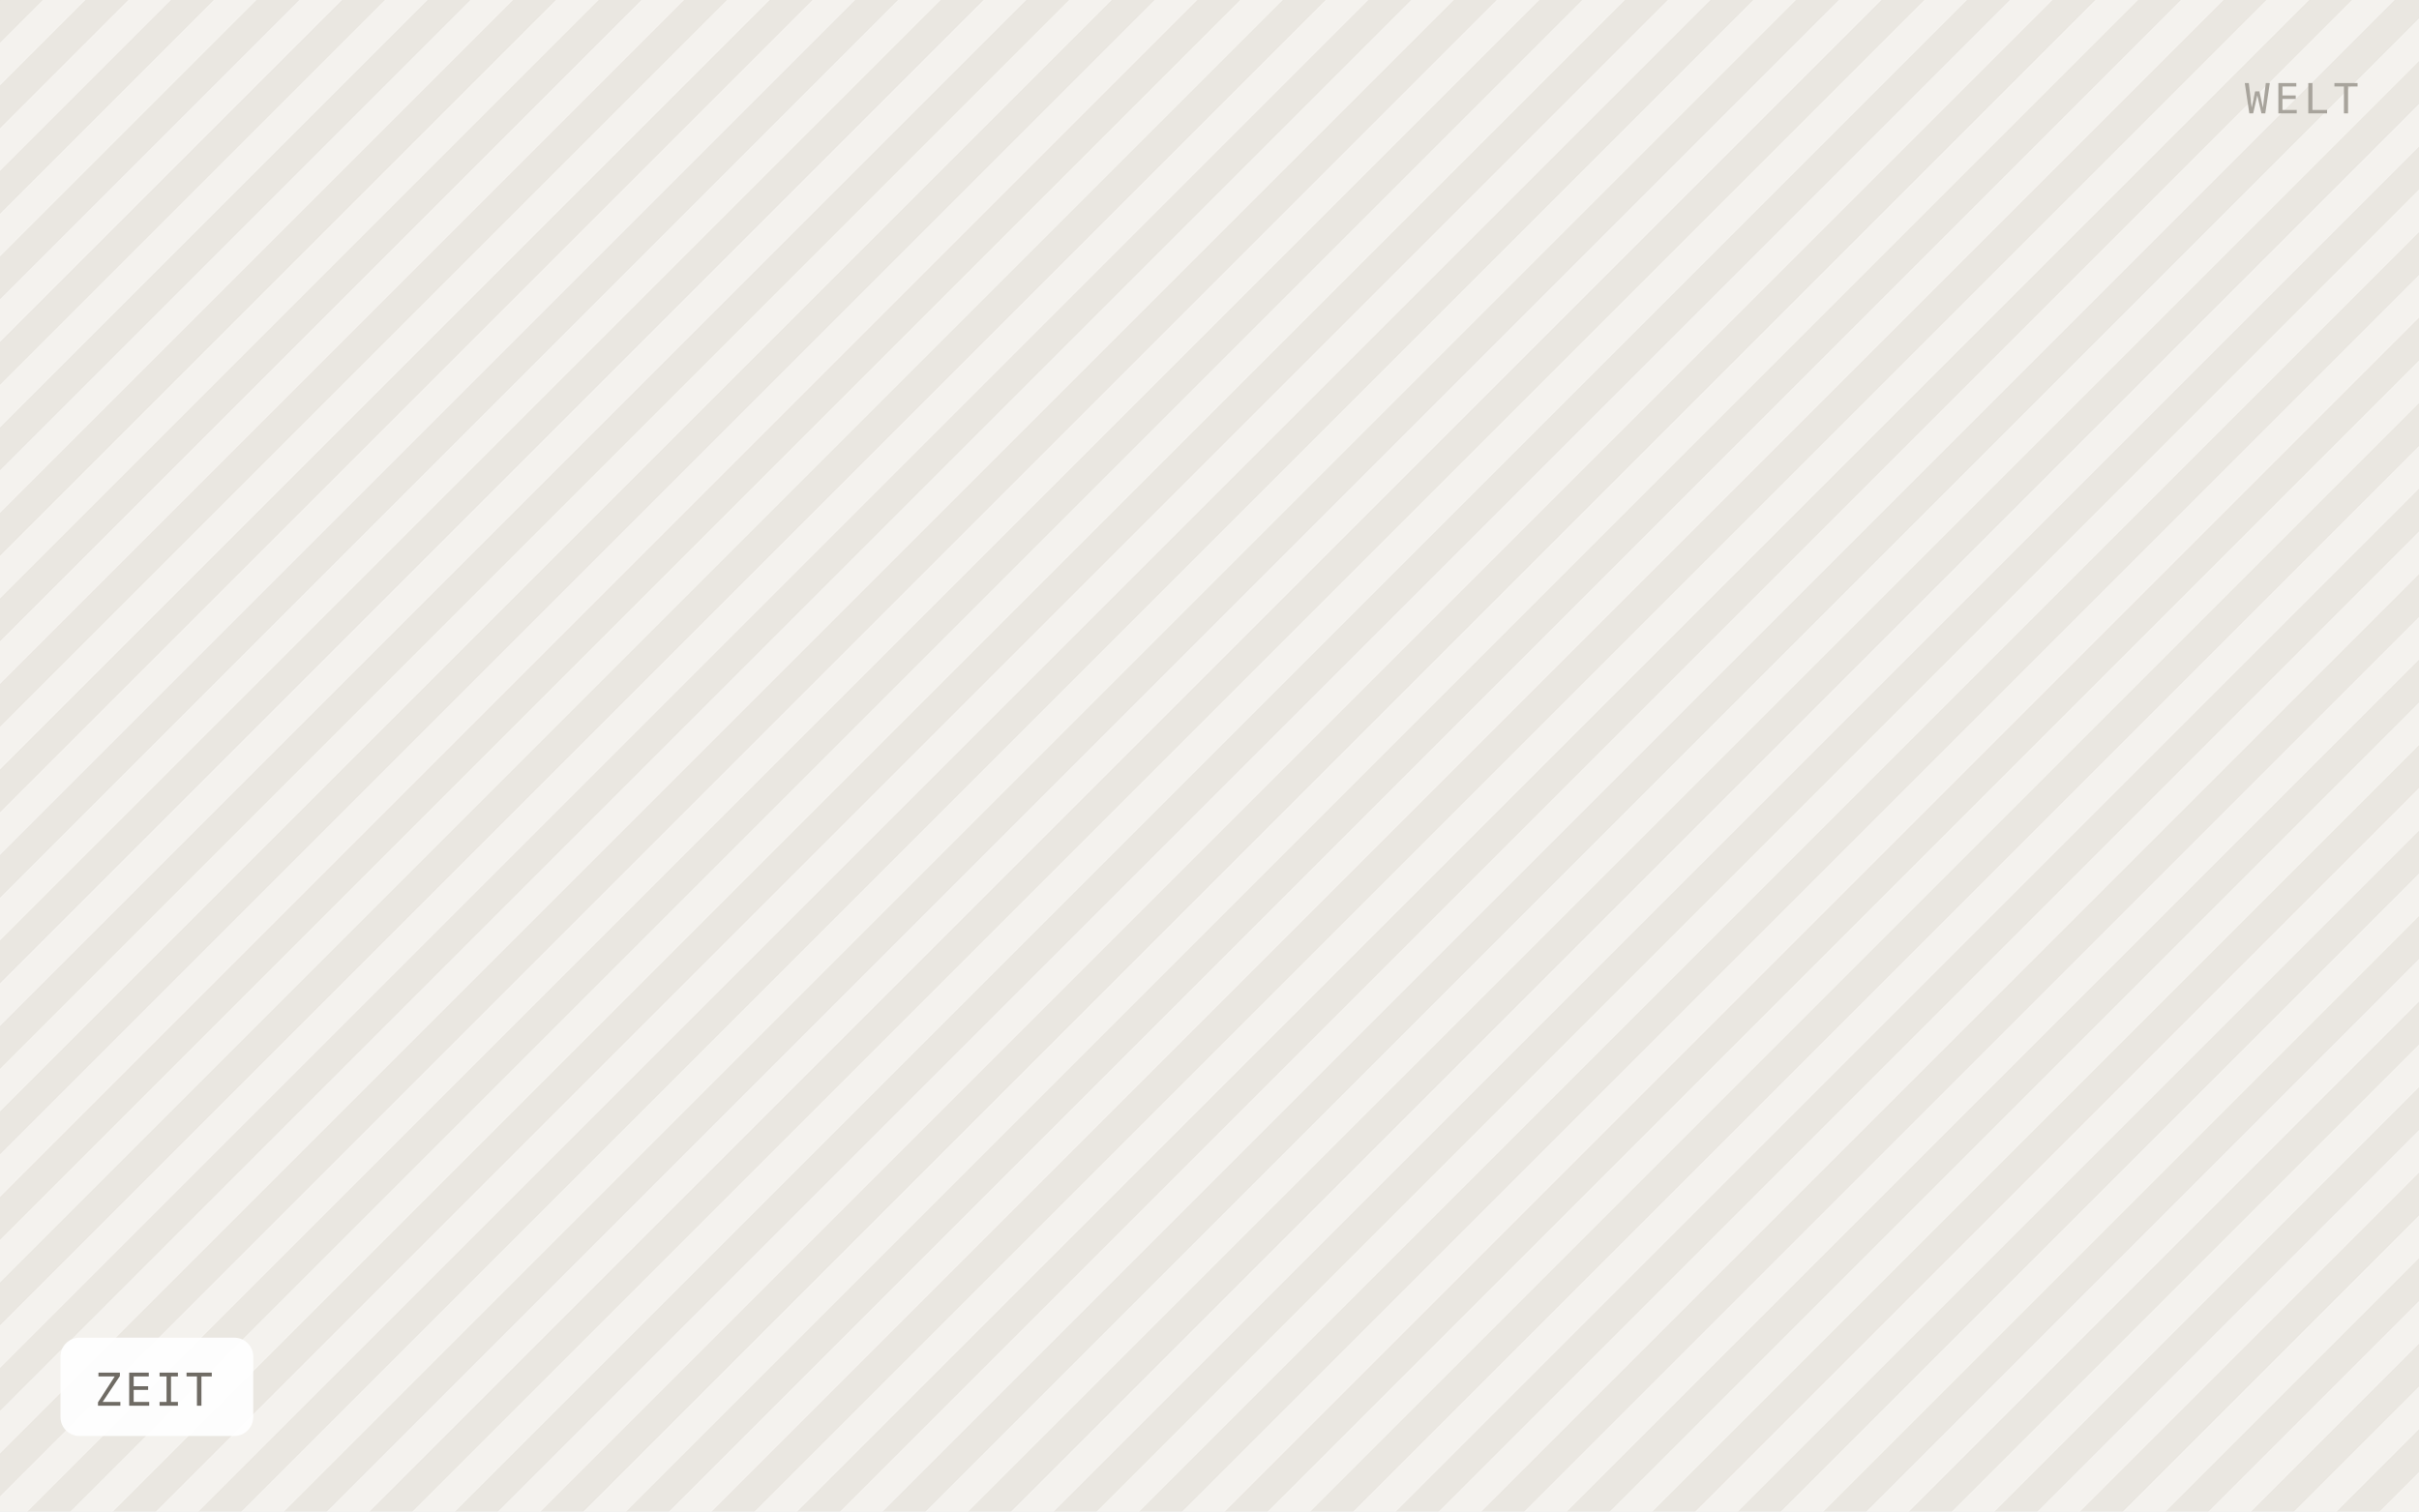
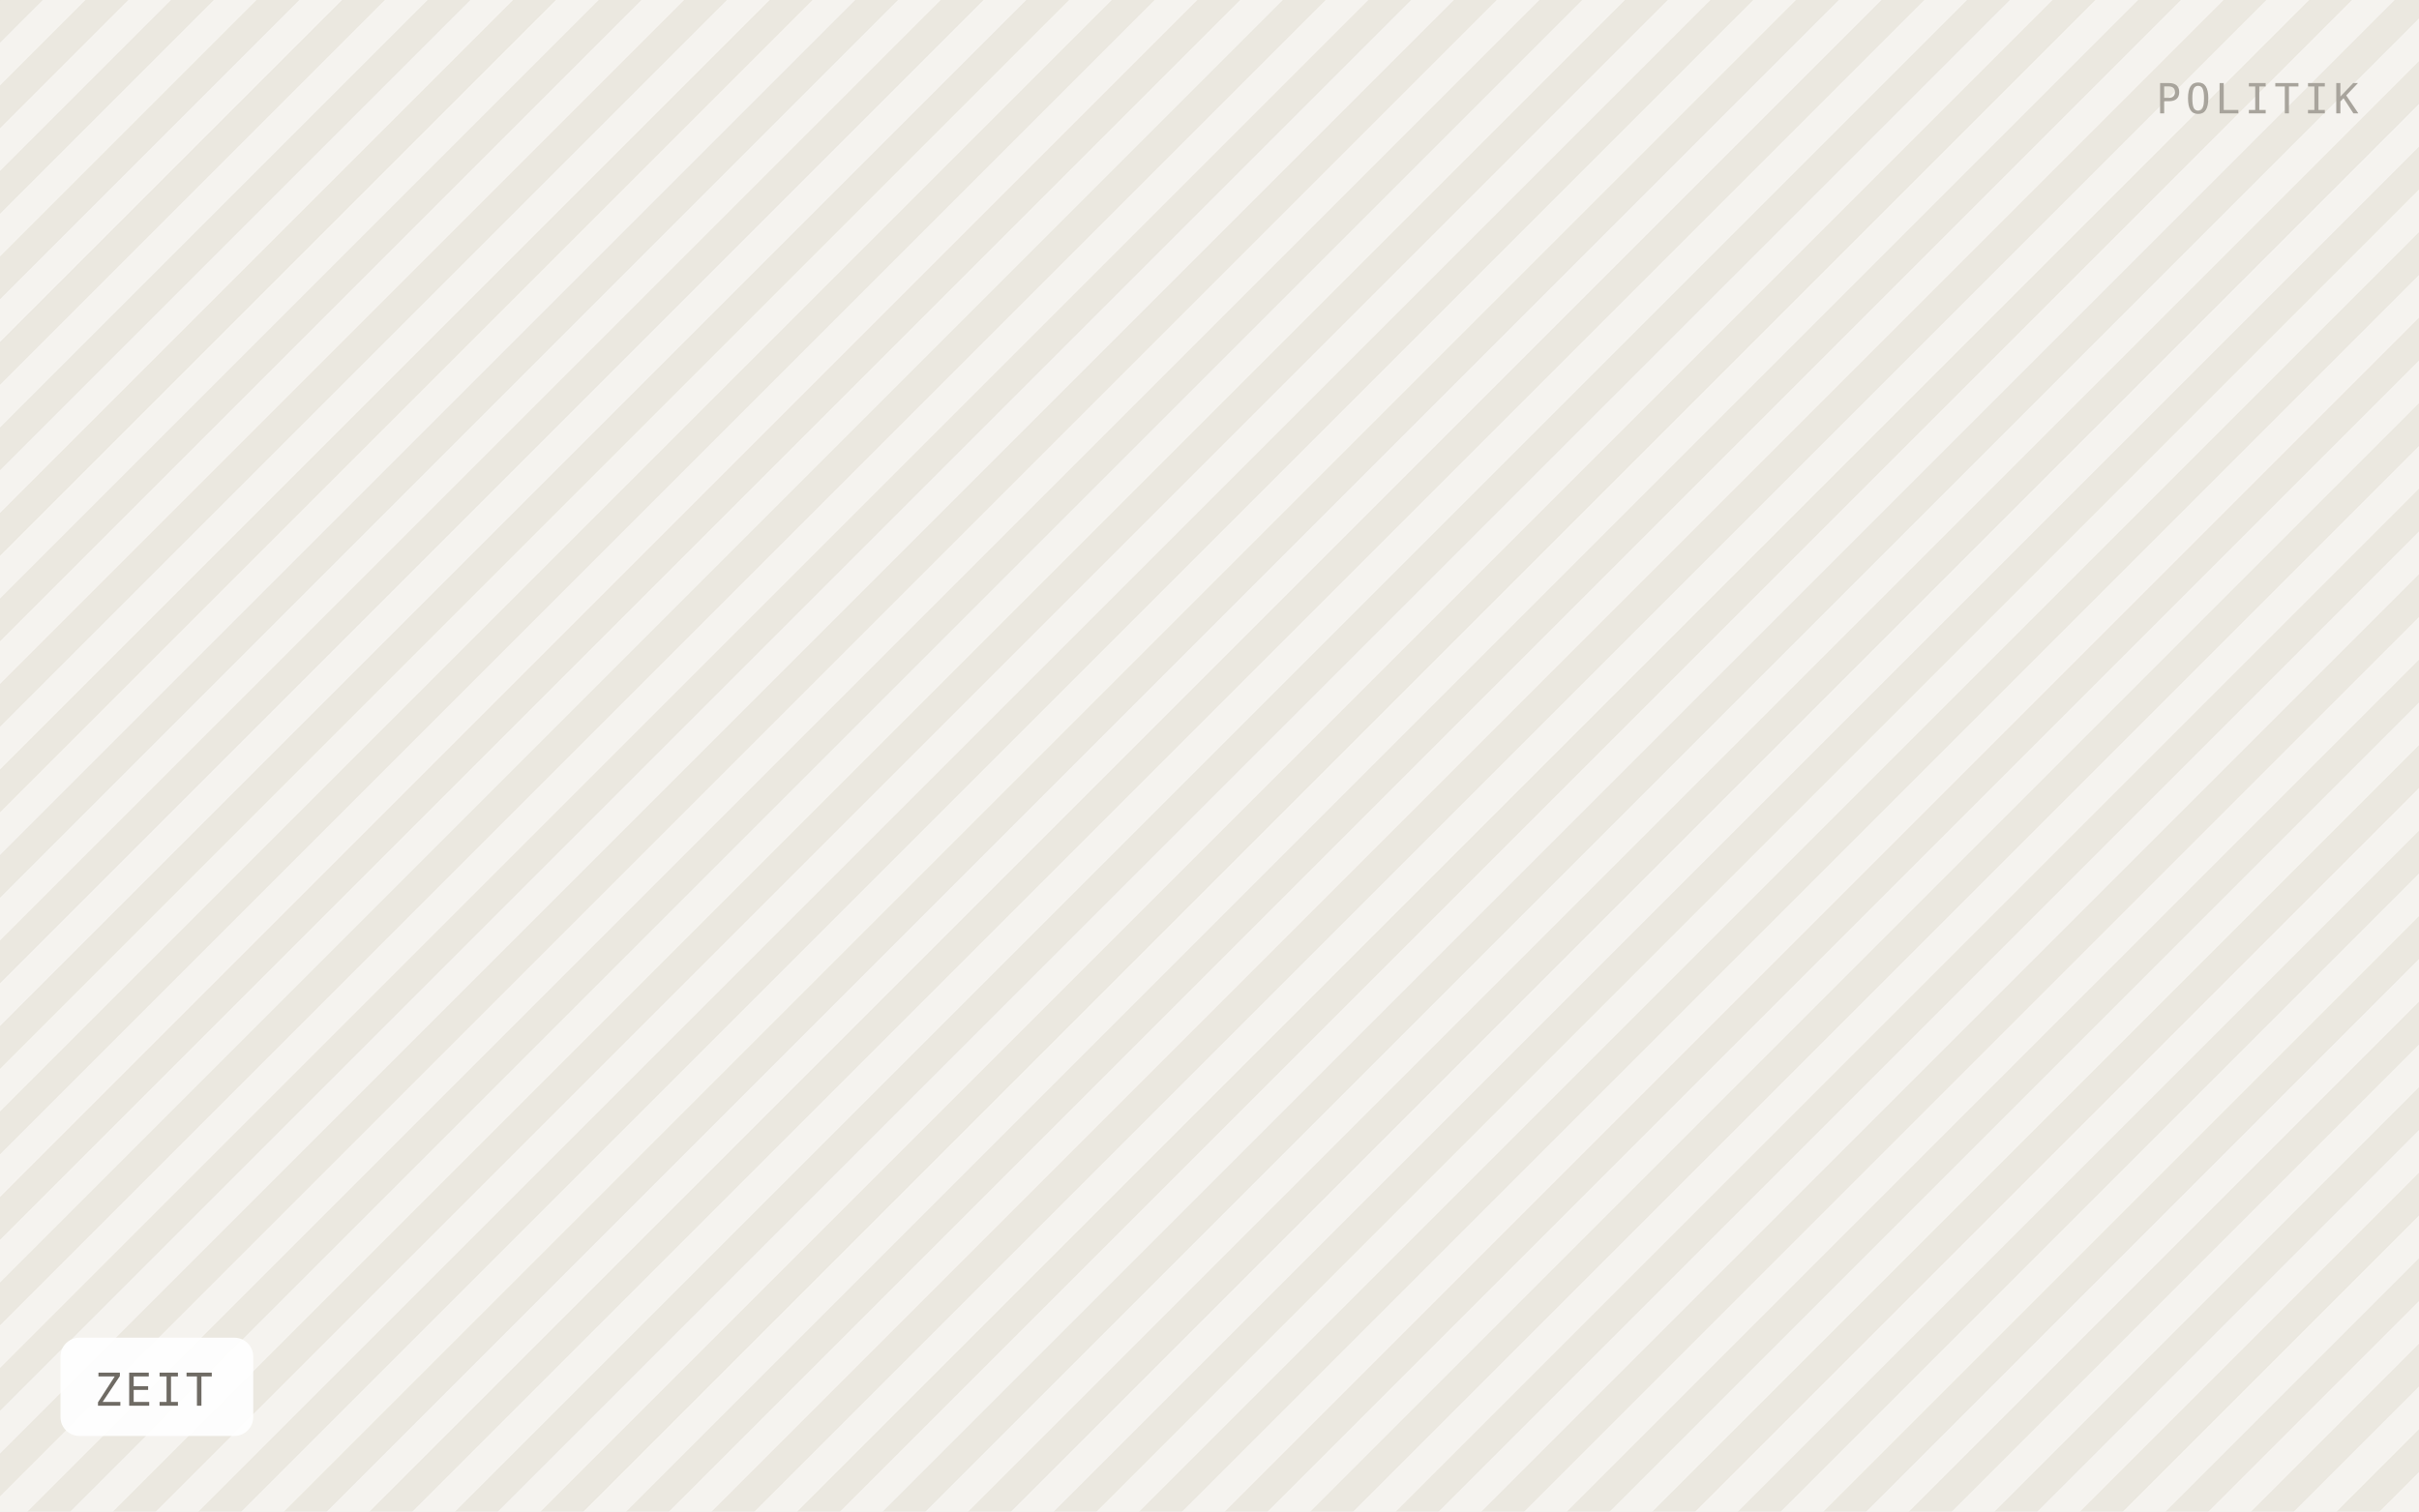
<svg xmlns="http://www.w3.org/2000/svg" viewBox="0 0 640 400" width="640" height="400" role="img" aria-label="ZEIT">
  <defs>
    <pattern id="h" width="16" height="16" patternTransform="rotate(45)" patternUnits="userSpaceOnUse">
-       <rect width="16" height="16" fill="#f4f2ee" />
-       <rect width="8" height="16" fill="#eae7e1" />
+       <rect width="16" height="16" fill="#f5f3ef" />
+       <rect width="8" height="16" fill="#ebe8e0" />
    </pattern>
  </defs>
  <rect width="640" height="400" fill="url(#h)" />
  <rect x="16" y="354" width="51" height="26" rx="5" fill="#ffffff" fill-opacity="0.92" />
  <text x="25" y="372" font-family="IBM Plex Mono, Menlo, monospace" font-size="12" letter-spacing="0.8" fill="#6f6b64">ZEIT</text>
-   <text x="624" y="30" text-anchor="end" font-family="IBM Plex Mono, Menlo, monospace" font-size="11" letter-spacing="1.2" fill="#a8a49c">WELT</text>
+   <text x="624" y="30" text-anchor="end" font-family="IBM Plex Mono, Menlo, monospace" font-size="11" letter-spacing="1.2" fill="#a8a49c">POLITIK</text>
</svg>
